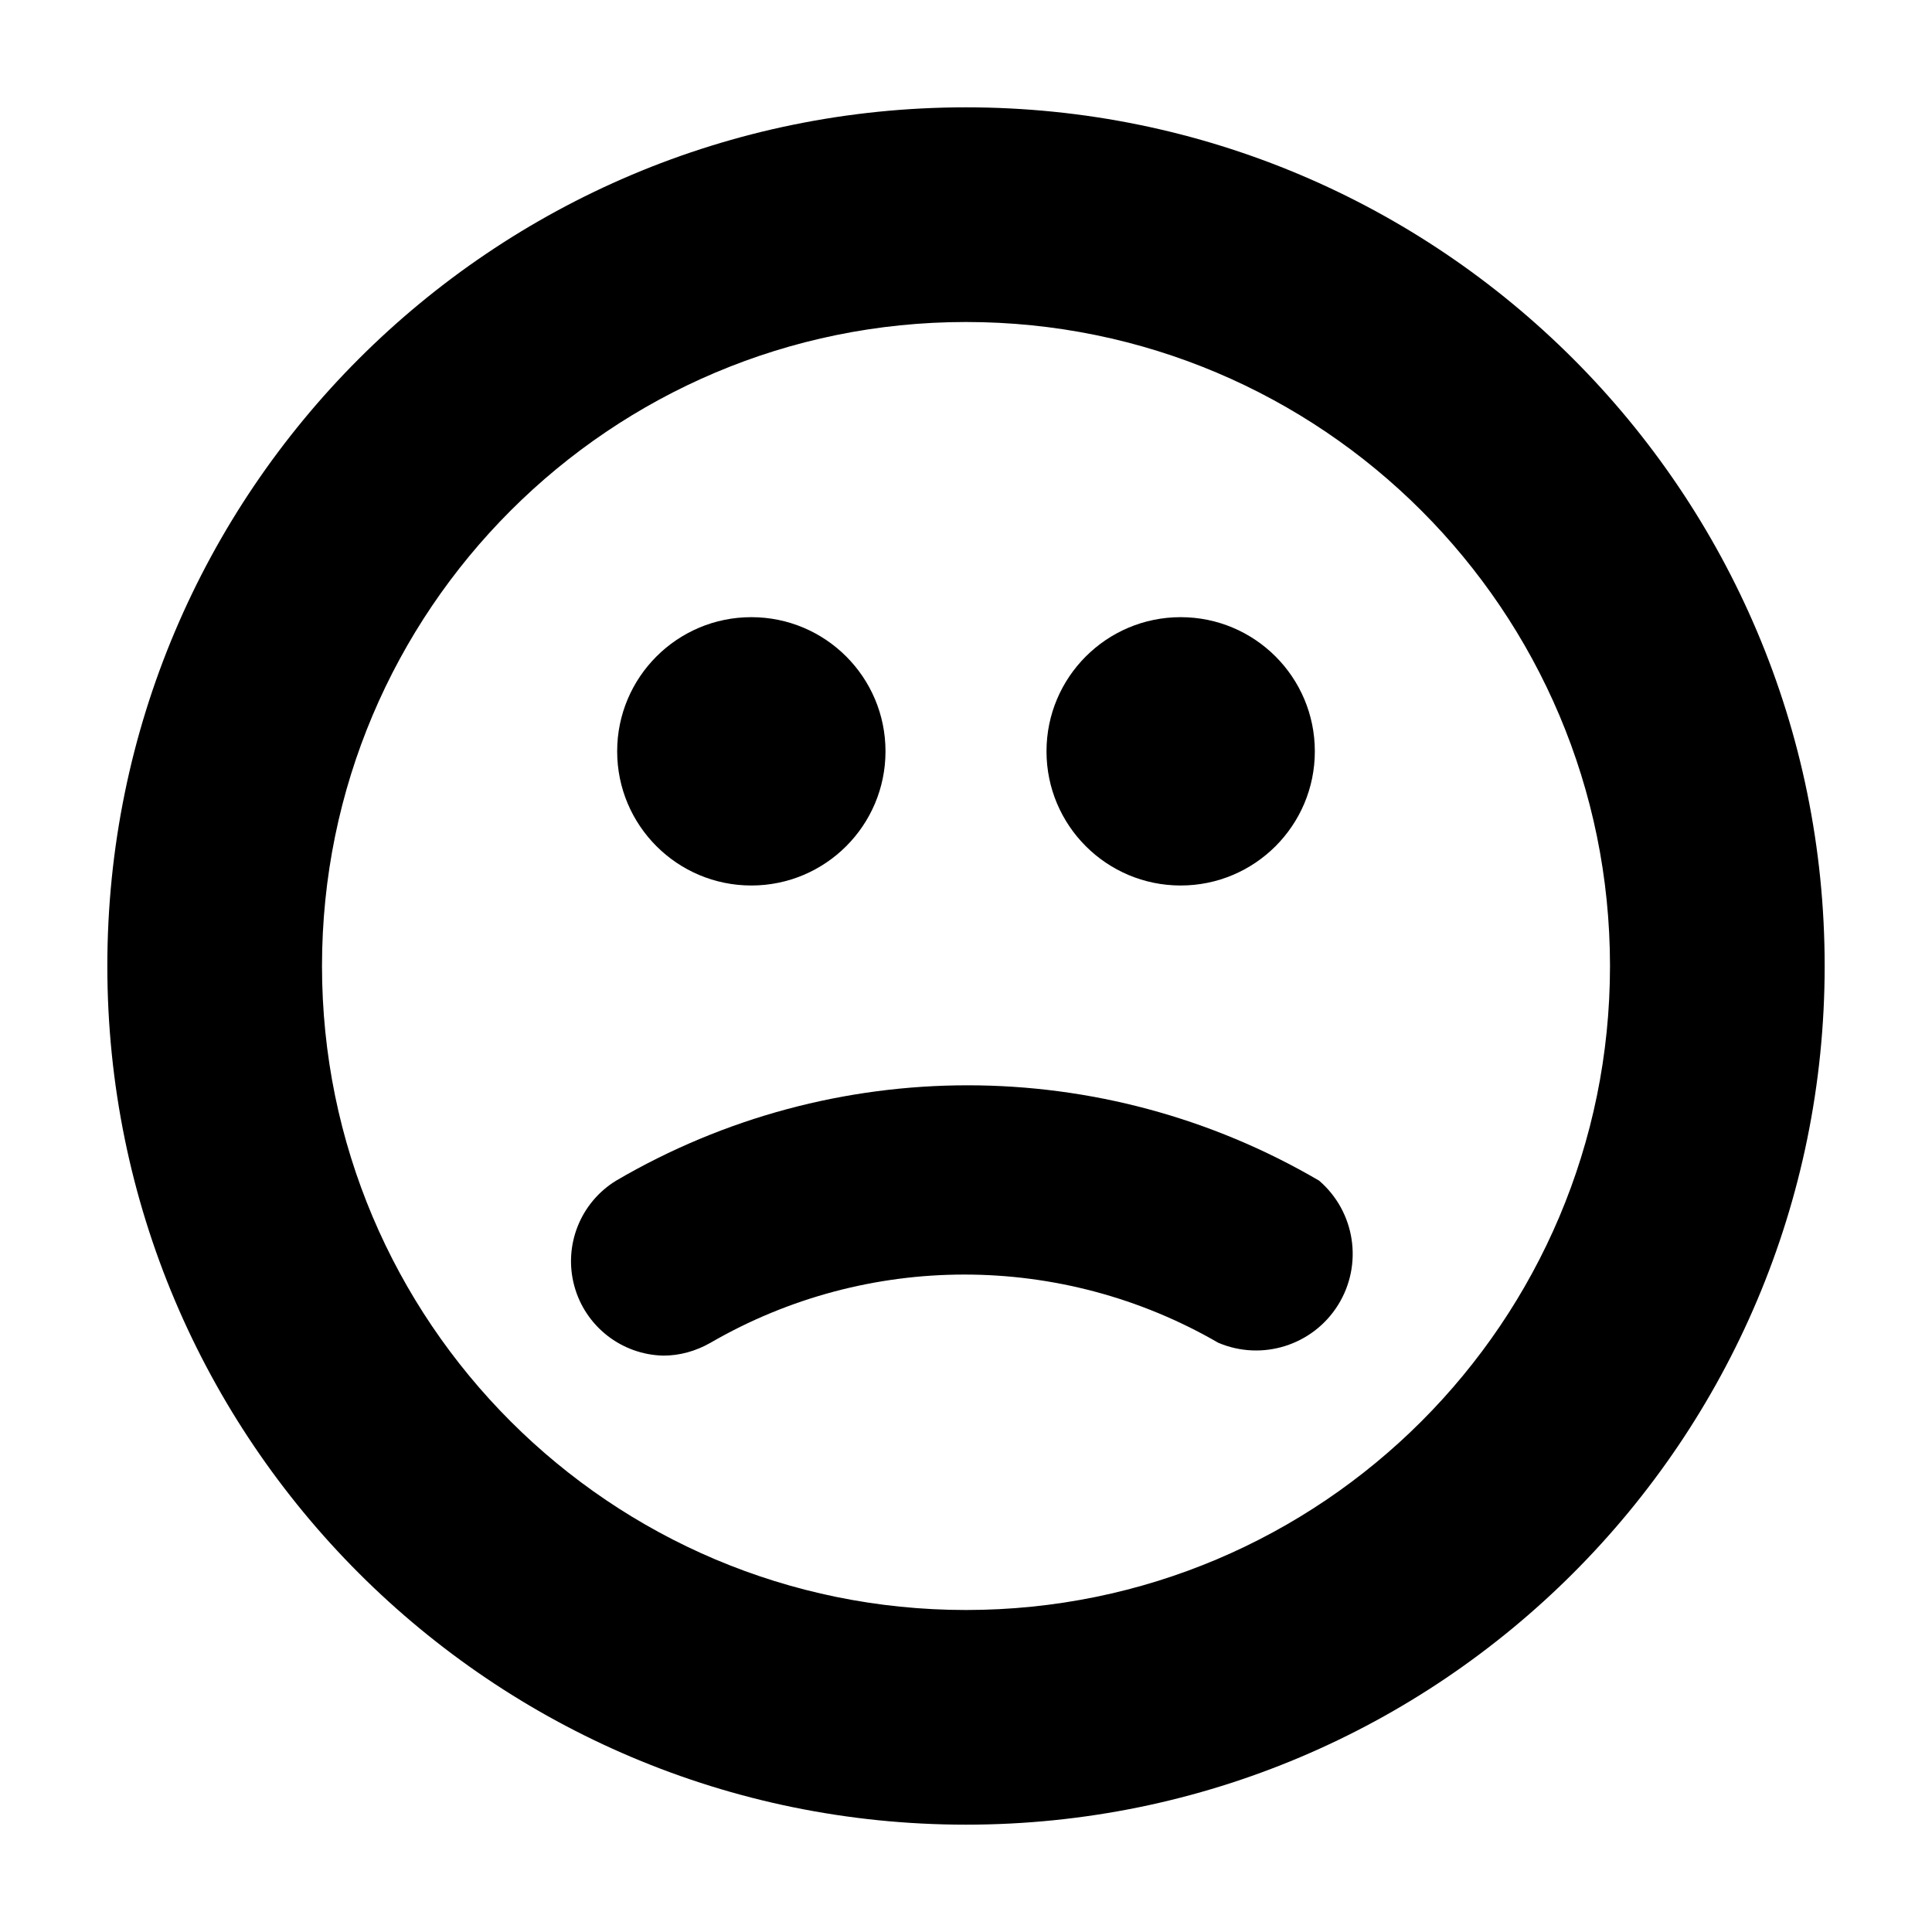
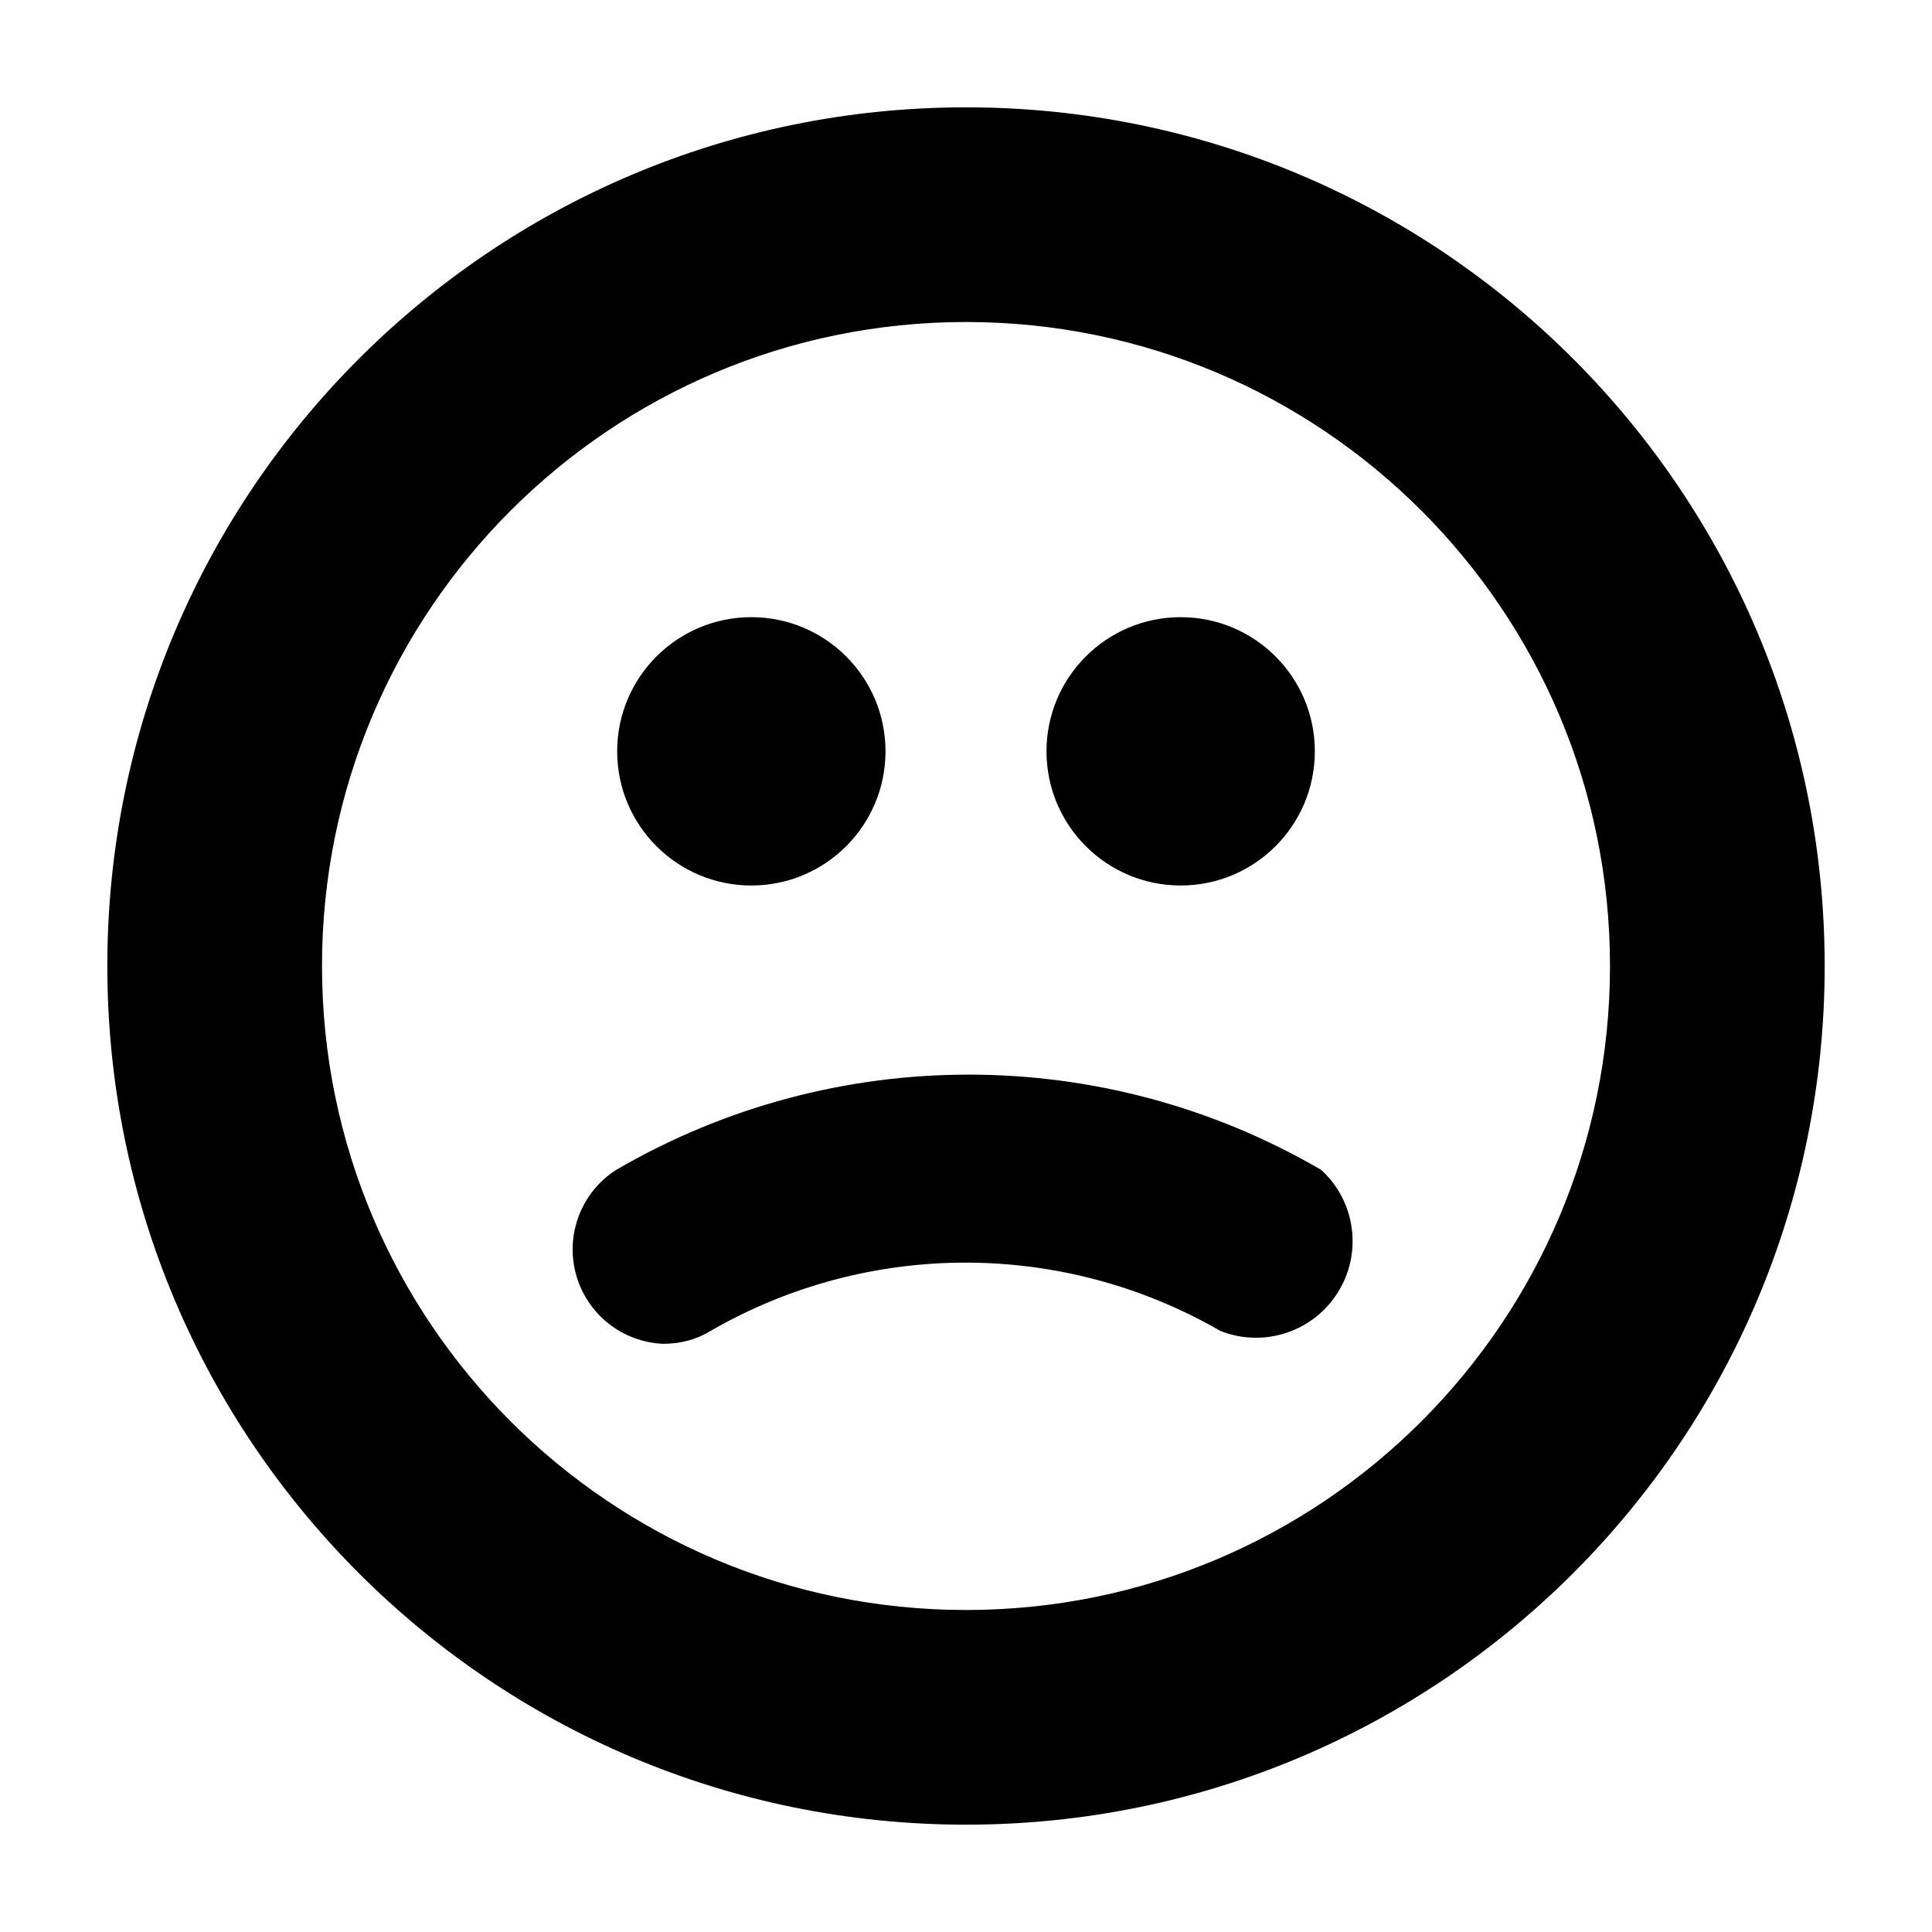
<svg aria-hidden="true" class="svg-icon iconFaceSad" width="18" height="18" viewBox="0 0 18 18">
  <path d="M9 17A8 8 0 1 1 9 1a8 8 0 0 1 0 16zm0-2A6 6 0 1 0 9 3a6 6 0 0 0 0 12z" />
-   <path d="M12.29 11a6.48 6.48 0 0 0-6.55 0 .88.88 0 0 0 .44 1.63c.15 0 .3-.04.44-.12a4.72 4.72 0 0 1 4.73 0 .9.9 0 0 0 .94-1.51zM7 8.25a1.25 1.25 0 1 0 0-2.5 1.25 1.25 0 1 0 0 2.5zm4 0a1.25 1.25 0 1 0 0-2.5 1.25 1.25 0 1 0 0 2.5z" />
+   <path d="M12.31 10.9a6.52 6.52 0 0 0-6.57 0 .88.88 0 0 0 .44 1.62c.16 0 .31-.04.44-.12a4.75 4.75 0 0 1 4.75 0 .9.9 0 0 0 .94-1.5zM7 8.25a1.25 1.25 0 1 0 0-2.5 1.25 1.25 0 0 0 0 2.5zm4 0a1.25 1.25 0 1 0 0-2.5 1.25 1.25 0 0 0 0 2.5z" />
</svg>
